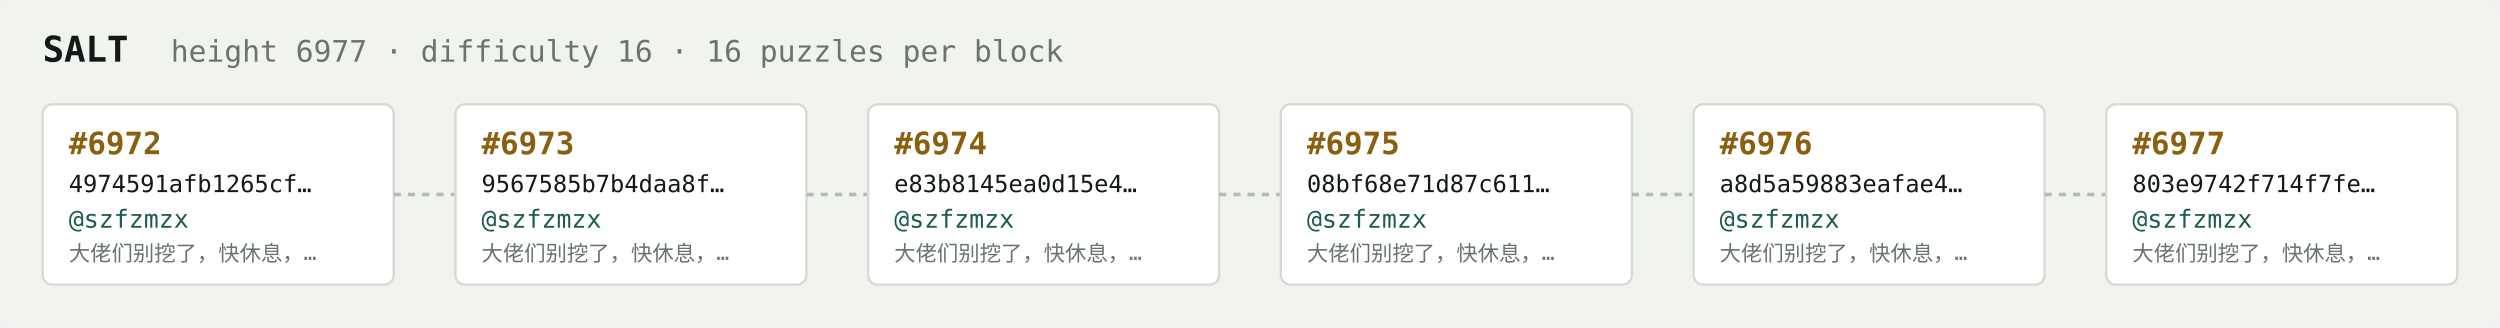
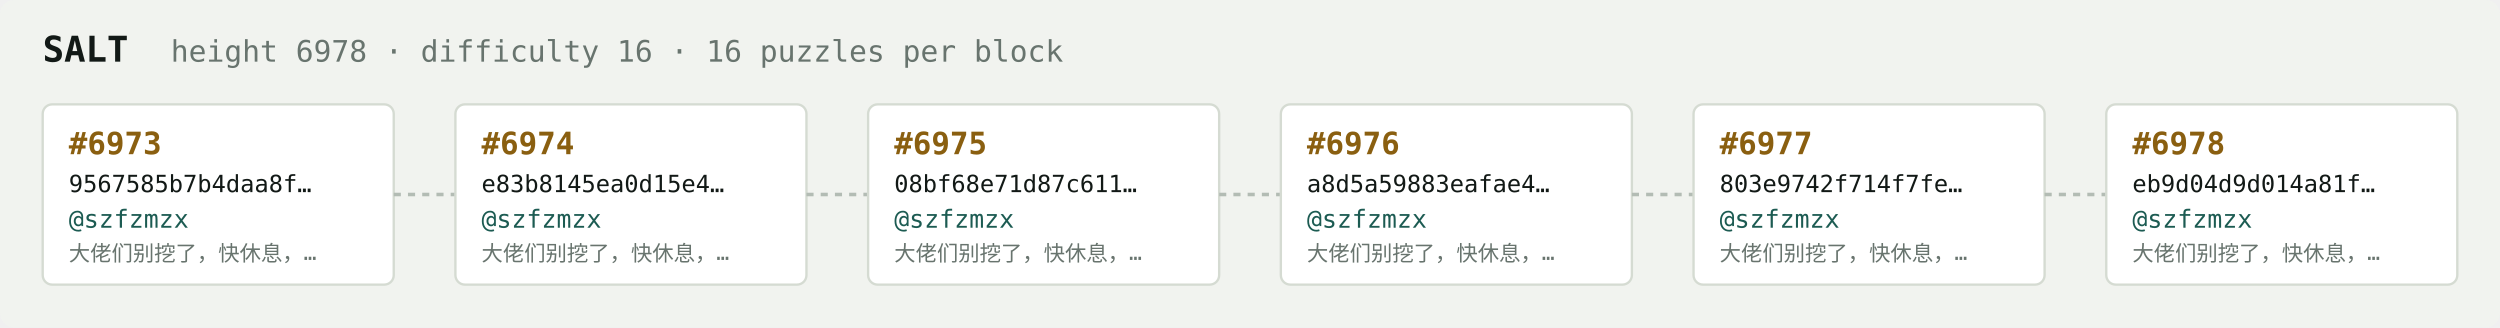
<svg xmlns="http://www.w3.org/2000/svg" width="1054" height="138" viewBox="0 0 1054 138" font-family="ui-monospace,SFMono-Regular,Menlo,monospace">
  <rect fill="#f1f3ef" width="1054" height="138" rx="6" />
  <text x="18" y="26" fill="#121916" font-size="15" font-weight="700">SALT</text>
-   <text x="72" y="26" fill="#68746e" font-size="12.5">height 6977 · difficulty 16 · 16 puzzles per block</text>
+   <text x="72" y="26" fill="#68746e" font-size="12.5">height 6978 · difficulty 16 · 16 puzzles per block</text>
  <rect x="18" y="44" width="148" height="76" rx="4" fill="#ffffff" stroke="#d5dbd2" stroke-width="1" />
-   <text x="29" y="65" fill="#8a5f10" font-size="13" font-weight="700">#6972</text>
-   <text x="29" y="81" fill="#121916" font-size="10">4974591afb1265cf…</text>
+   <text x="29" y="65" fill="#8a5f10" font-size="13" font-weight="700">#6973</text>
+   <text x="29" y="81" fill="#121916" font-size="10">9567585b7b4daa8f…</text>
  <text x="29" y="96" fill="#1c5b52" font-size="10.5">@szfzmzx</text>
  <text x="29" y="110" fill="#68746e" font-size="9">大佬们别挖了，快休息，…</text>
  <line x1="166" y1="82.0" x2="192" y2="82.0" stroke="#b3bcb4" stroke-width="1.5" stroke-dasharray="3 3" />
  <rect x="192" y="44" width="148" height="76" rx="4" fill="#ffffff" stroke="#d5dbd2" stroke-width="1" />
-   <text x="203" y="65" fill="#8a5f10" font-size="13" font-weight="700">#6973</text>
-   <text x="203" y="81" fill="#121916" font-size="10">9567585b7b4daa8f…</text>
+   <text x="203" y="65" fill="#8a5f10" font-size="13" font-weight="700">#6974</text>
+   <text x="203" y="81" fill="#121916" font-size="10">e83b8145ea0d15e4…</text>
  <text x="203" y="96" fill="#1c5b52" font-size="10.5">@szfzmzx</text>
  <text x="203" y="110" fill="#68746e" font-size="9">大佬们别挖了，快休息，…</text>
  <line x1="340" y1="82.0" x2="366" y2="82.0" stroke="#b3bcb4" stroke-width="1.5" stroke-dasharray="3 3" />
  <rect x="366" y="44" width="148" height="76" rx="4" fill="#ffffff" stroke="#d5dbd2" stroke-width="1" />
-   <text x="377" y="65" fill="#8a5f10" font-size="13" font-weight="700">#6974</text>
-   <text x="377" y="81" fill="#121916" font-size="10">e83b8145ea0d15e4…</text>
+   <text x="377" y="65" fill="#8a5f10" font-size="13" font-weight="700">#6975</text>
+   <text x="377" y="81" fill="#121916" font-size="10">08bf68e71d87c611…</text>
  <text x="377" y="96" fill="#1c5b52" font-size="10.5">@szfzmzx</text>
  <text x="377" y="110" fill="#68746e" font-size="9">大佬们别挖了，快休息，…</text>
  <line x1="514" y1="82.0" x2="540" y2="82.0" stroke="#b3bcb4" stroke-width="1.5" stroke-dasharray="3 3" />
  <rect x="540" y="44" width="148" height="76" rx="4" fill="#ffffff" stroke="#d5dbd2" stroke-width="1" />
-   <text x="551" y="65" fill="#8a5f10" font-size="13" font-weight="700">#6975</text>
-   <text x="551" y="81" fill="#121916" font-size="10">08bf68e71d87c611…</text>
+   <text x="551" y="65" fill="#8a5f10" font-size="13" font-weight="700">#6976</text>
+   <text x="551" y="81" fill="#121916" font-size="10">a8d5a59883eafae4…</text>
  <text x="551" y="96" fill="#1c5b52" font-size="10.5">@szfzmzx</text>
  <text x="551" y="110" fill="#68746e" font-size="9">大佬们别挖了，快休息，…</text>
  <line x1="688" y1="82.0" x2="714" y2="82.0" stroke="#b3bcb4" stroke-width="1.5" stroke-dasharray="3 3" />
  <rect x="714" y="44" width="148" height="76" rx="4" fill="#ffffff" stroke="#d5dbd2" stroke-width="1" />
-   <text x="725" y="65" fill="#8a5f10" font-size="13" font-weight="700">#6976</text>
-   <text x="725" y="81" fill="#121916" font-size="10">a8d5a59883eafae4…</text>
+   <text x="725" y="65" fill="#8a5f10" font-size="13" font-weight="700">#6977</text>
+   <text x="725" y="81" fill="#121916" font-size="10">803e9742f714f7fe…</text>
  <text x="725" y="96" fill="#1c5b52" font-size="10.5">@szfzmzx</text>
  <text x="725" y="110" fill="#68746e" font-size="9">大佬们别挖了，快休息，…</text>
  <line x1="862" y1="82.0" x2="888" y2="82.0" stroke="#b3bcb4" stroke-width="1.5" stroke-dasharray="3 3" />
  <rect x="888" y="44" width="148" height="76" rx="4" fill="#ffffff" stroke="#d5dbd2" stroke-width="1" />
-   <text x="899" y="65" fill="#8a5f10" font-size="13" font-weight="700">#6977</text>
-   <text x="899" y="81" fill="#121916" font-size="10">803e9742f714f7fe…</text>
+   <text x="899" y="65" fill="#8a5f10" font-size="13" font-weight="700">#6978</text>
+   <text x="899" y="81" fill="#121916" font-size="10">eb9d04d9d014a81f…</text>
  <text x="899" y="96" fill="#1c5b52" font-size="10.5">@szfzmzx</text>
  <text x="899" y="110" fill="#68746e" font-size="9">大佬们别挖了，快休息，…</text>
</svg>
